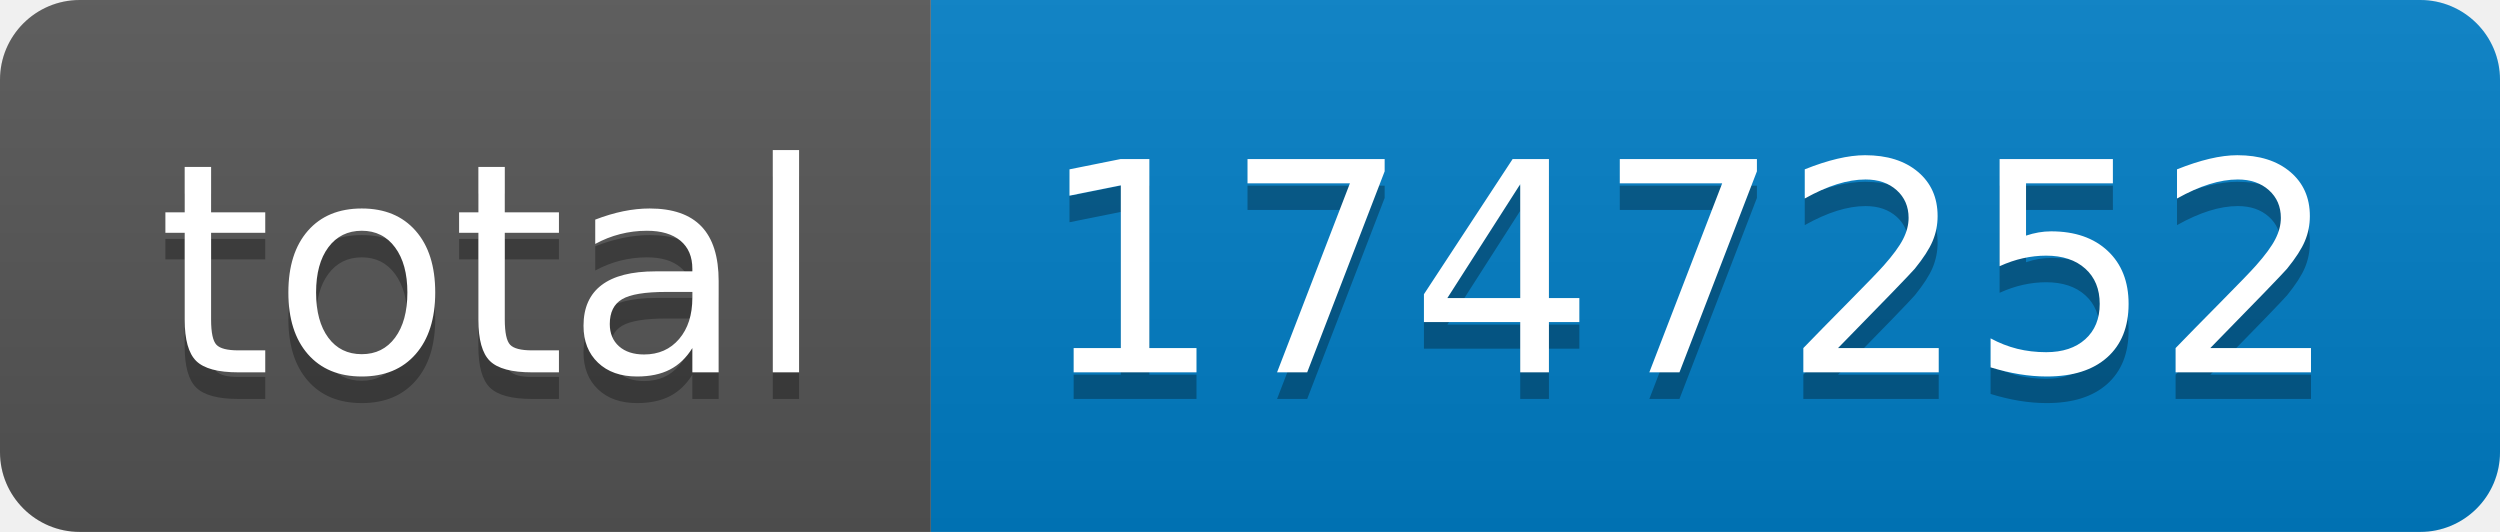
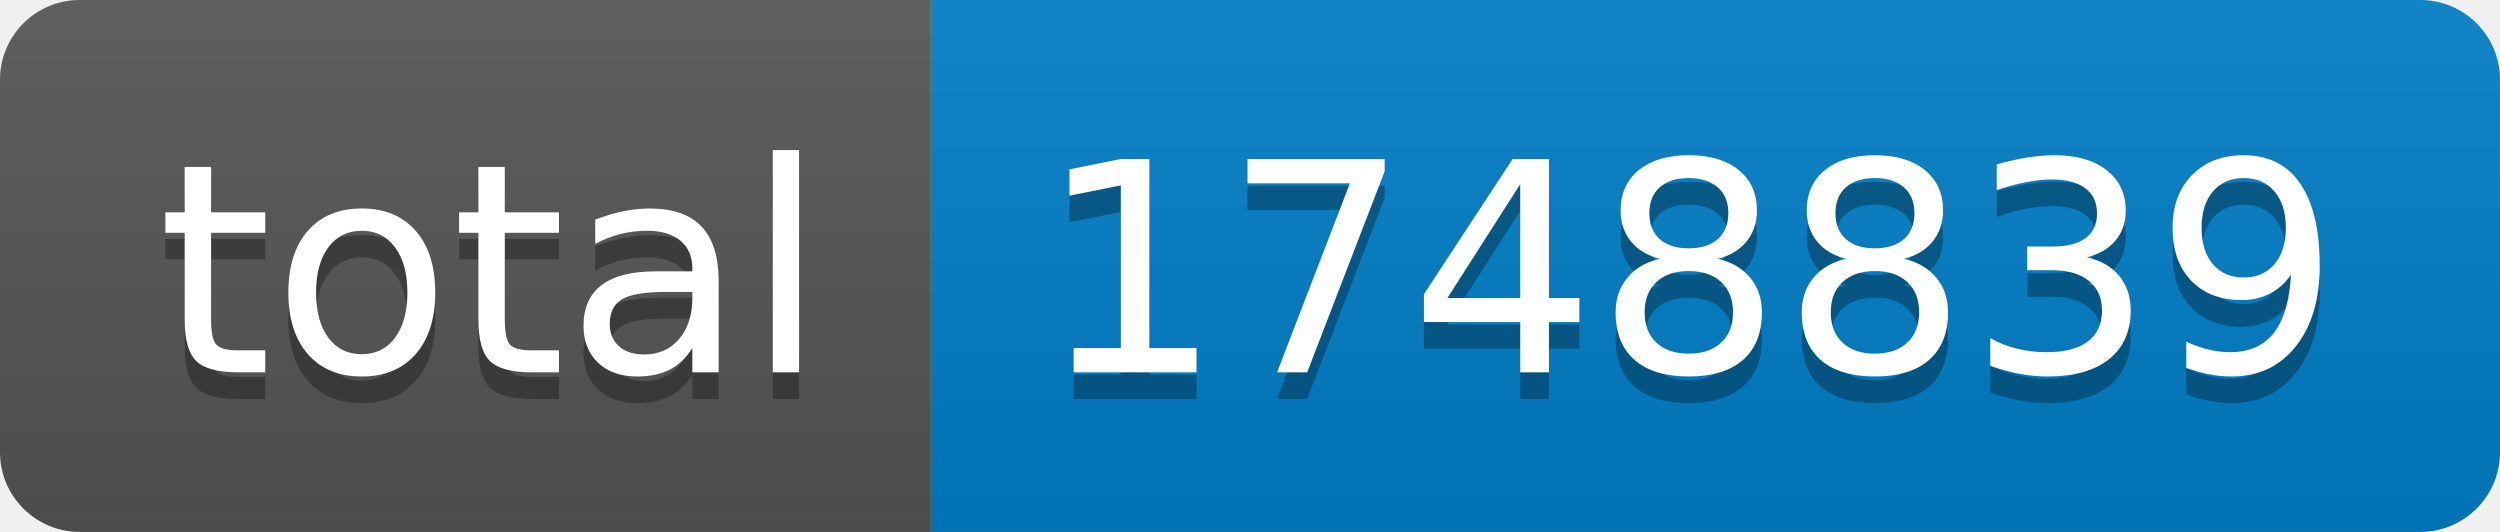
- <svg xmlns="http://www.w3.org/2000/svg" width="94" height="20" role="img" aria-label="total: 1747252">
+ <svg xmlns="http://www.w3.org/2000/svg" width="94" height="20" role="img" aria-label="total: 1748839">
  <linearGradient id="s" x2="0" y2="100%">
    <stop offset="0" stop-color="#bbb" stop-opacity=".1" />
    <stop offset="1" stop-opacity=".1" />
  </linearGradient>
  <clipPath id="r">
    <rect width="94" height="20" rx="3" fill="#fff" />
  </clipPath>
  <g clip-path="url(#r)">
    <rect width="35" height="20" fill="#555" />
    <rect x="35" width="59" height="20" fill="#007ec6" />
    <rect width="94" height="20" fill="url(#s)" />
  </g>
  <g fill="#fff" text-anchor="middle" font-family="Verdana,Geneva,DejaVu Sans,sans-serif" text-rendering="geometricPrecision" font-size="110">
    <text aria-hidden="true" x="185" y="150" fill="#010101" fill-opacity=".3" transform="scale(.1)" textLength="250">total</text>
    <text x="185" y="140" transform="scale(.1)" fill="#fff" textLength="250">total</text>
-     <text aria-hidden="true" x="635" y="150" fill="#010101" fill-opacity=".3" transform="scale(.1)" textLength="490">1747252</text>
-     <text x="635" y="140" transform="scale(.1)" fill="#fff" textLength="490">1747252</text>
+     <text aria-hidden="true" x="635" y="150" fill="#010101" fill-opacity=".3" transform="scale(.1)" textLength="490">1748839</text>
+     <text x="635" y="140" transform="scale(.1)" fill="#fff" textLength="490">1748839</text>
  </g>
</svg>
